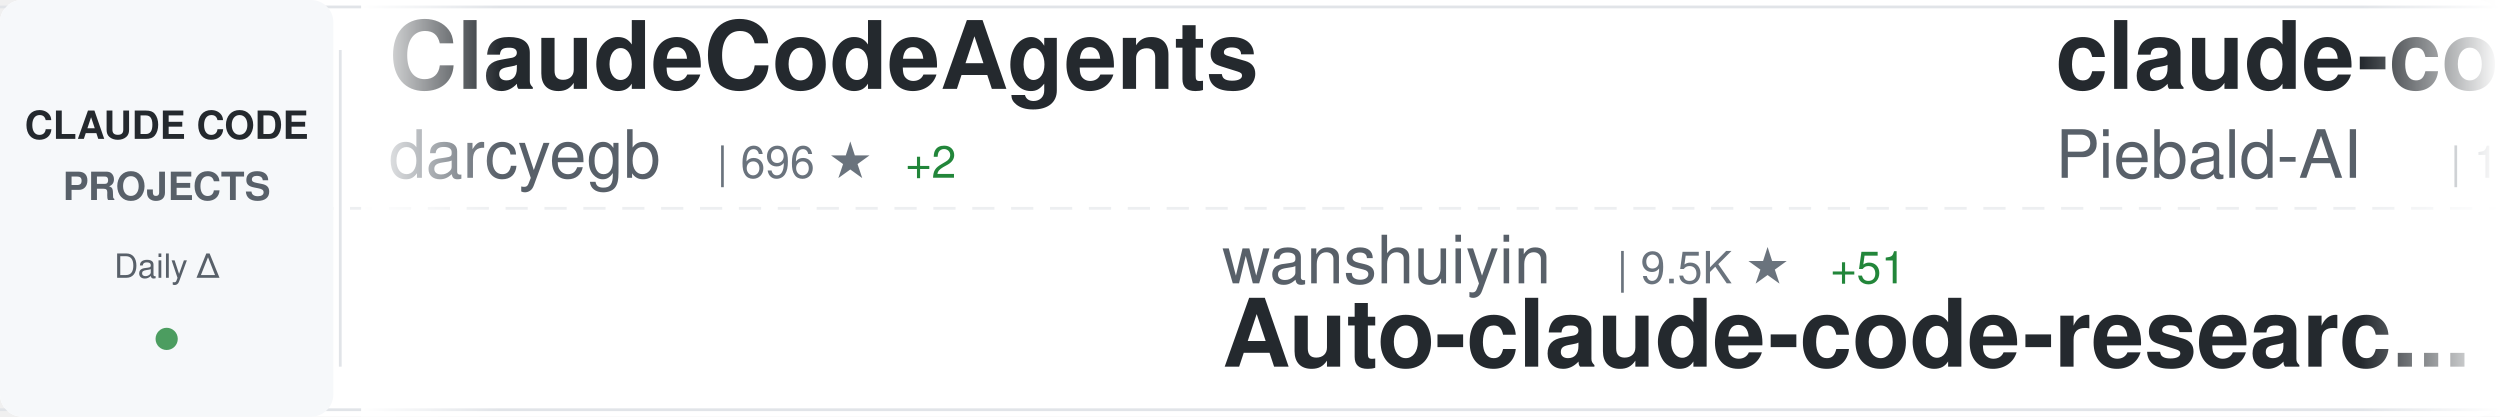
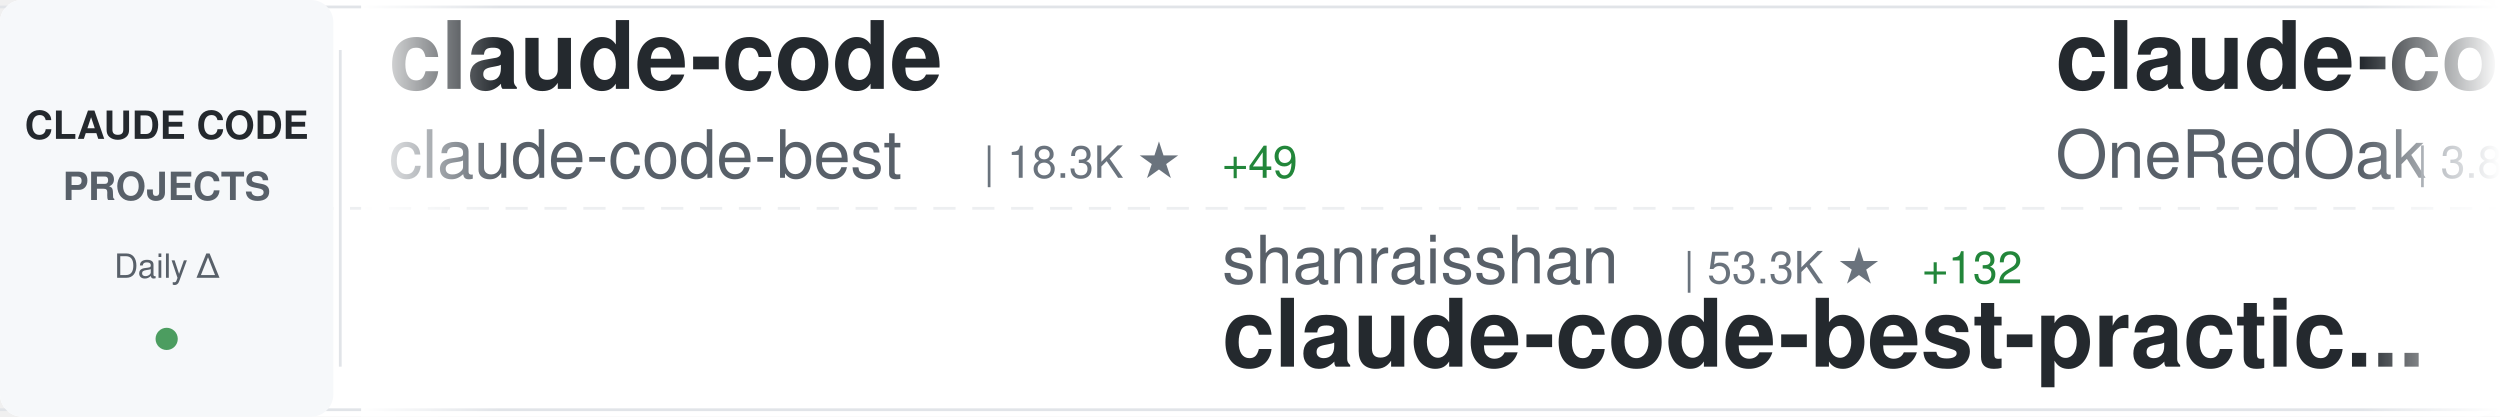
<svg xmlns="http://www.w3.org/2000/svg" width="900" height="150">
  <defs>
    <linearGradient id="awesomeLeftFade" x1="0%" y1="0%" x2="100%" y2="0%">
      <stop offset="0%" style="stop-color:#ffffff;stop-opacity:1" />
      <stop offset="100%" style="stop-color:#ffffff;stop-opacity:0" />
    </linearGradient>
    <linearGradient id="awesomeRightFade" x1="0%" y1="0%" x2="100%" y2="0%">
      <stop offset="0%" style="stop-color:#ffffff;stop-opacity:0" />
      <stop offset="100%" style="stop-color:#ffffff;stop-opacity:1" />
    </linearGradient>
  </defs>
  <rect width="900" height="150" fill="#ffffff" rx="8" />
  <rect x="0" y="2" width="900" height="1" fill="#e1e4e8" />
  <rect x="0" y="147" width="900" height="1" fill="#e1e4e8" />
  <line x1="0" y1="75" x2="900" y2="75" stroke="#e1e4e8" stroke-width="1" stroke-dasharray="8 6" opacity="0.6" />
  <rect x="0" y="0" width="120" height="150" fill="#f6f8fa" rx="8" />
  <text x="60" y="50" font-family="-apple-system, BlinkMacSystemFont, 'Segoe UI', Helvetica, Arial, sans-serif" font-size="14" font-weight="600" fill="#24292e" text-anchor="middle">CLAUDE CODE</text>
  <text x="60" y="72" font-family="-apple-system, BlinkMacSystemFont, 'Segoe UI', Helvetica, Arial, sans-serif" font-size="14" font-weight="600" fill="#586069" text-anchor="middle">PROJECTS</text>
  <text x="60" y="100" font-family="-apple-system, BlinkMacSystemFont, 'Segoe UI', Helvetica, Arial, sans-serif" font-size="12" font-weight="500" fill="#586069" text-anchor="middle">Daily Δ</text>
  <circle cx="60" cy="122" r="4" fill="#22863a" opacity="0.8" />
  <rect x="122" y="18" width="1" height="114" fill="#e1e4e8" />
  <clipPath id="awesomeTickerClip">
    <rect x="130" y="0" width="770" height="150" />
  </clipPath>
  <g clip-path="url(#awesomeTickerClip)">
    <g id="awesomeTickerItems">
      <animateTransform attributeName="transform" attributeType="XML" type="translate" from="0 0" to="-3000 0" dur="54s" repeatCount="indefinite" />
      <g transform="translate(0, 0)">
-         <text x="140" y="32" font-family="-apple-system, BlinkMacSystemFont, 'Segoe UI', Helvetica, Arial, sans-serif" font-size="34" font-weight="600" fill="#24292e">ClaudeCodeAgents</text>
-         <text x="140" y="64" font-family="-apple-system, BlinkMacSystemFont, 'Segoe UI', Helvetica, Arial, sans-serif" font-size="24" font-weight="400" fill="#586069">darcyegb</text>
-         <text x="258" y="64" font-family="-apple-system, BlinkMacSystemFont, 'Segoe UI', Helvetica, Arial, sans-serif" font-size="16" font-weight="500" fill="#6a737d">| 696 ★</text>
-         <text x="326" y="64" font-family="-apple-system, BlinkMacSystemFont, 'Segoe UI', Helvetica, Arial, sans-serif" font-size="16" font-weight="500" fill="#22863a"> +2</text>
+         <text x="140" y="32" font-family="-apple-system, BlinkMacSystemFont, 'Segoe UI', Helvetica, Arial, sans-serif" font-size="34" font-weight="600" fill="#24292e">claude-code</text>
+         <text x="140" y="64" font-family="-apple-system, BlinkMacSystemFont, 'Segoe UI', Helvetica, Arial, sans-serif" font-size="24" font-weight="400" fill="#586069">claude-code-best</text>
+         <text x="354" y="64" font-family="-apple-system, BlinkMacSystemFont, 'Segoe UI', Helvetica, Arial, sans-serif" font-size="16" font-weight="500" fill="#6a737d">| 18.3K ★</text>
+         <text x="440" y="64" font-family="-apple-system, BlinkMacSystemFont, 'Segoe UI', Helvetica, Arial, sans-serif" font-size="16" font-weight="500" fill="#22863a"> +49</text>
      </g>
      <g transform="translate(300, 0)">
-         <text x="140" y="102" font-family="-apple-system, BlinkMacSystemFont, 'Segoe UI', Helvetica, Arial, sans-serif" font-size="24" font-weight="400" fill="#586069">wanshuiyin</text>
-         <text x="282" y="102" font-family="-apple-system, BlinkMacSystemFont, 'Segoe UI', Helvetica, Arial, sans-serif" font-size="16" font-weight="500" fill="#6a737d">| 9.5K ★</text>
-         <text x="359" y="102" font-family="-apple-system, BlinkMacSystemFont, 'Segoe UI', Helvetica, Arial, sans-serif" font-size="16" font-weight="500" fill="#22863a"> +51</text>
-         <text x="140" y="132" font-family="-apple-system, BlinkMacSystemFont, 'Segoe UI', Helvetica, Arial, sans-serif" font-size="34" font-weight="600" fill="#24292e">Auto-claude-code-researc...</text>
+         <text x="140" y="102" font-family="-apple-system, BlinkMacSystemFont, 'Segoe UI', Helvetica, Arial, sans-serif" font-size="24" font-weight="400" fill="#586069">shanraisshan</text>
+         <text x="306" y="102" font-family="-apple-system, BlinkMacSystemFont, 'Segoe UI', Helvetica, Arial, sans-serif" font-size="16" font-weight="500" fill="#6a737d">| 53.3K ★</text>
+         <text x="392" y="102" font-family="-apple-system, BlinkMacSystemFont, 'Segoe UI', Helvetica, Arial, sans-serif" font-size="16" font-weight="500" fill="#22863a"> +132</text>
+         <text x="140" y="132" font-family="-apple-system, BlinkMacSystemFont, 'Segoe UI', Helvetica, Arial, sans-serif" font-size="34" font-weight="600" fill="#24292e">claude-code-best-practic...</text>
      </g>
      <g transform="translate(600, 0)">
-         <text x="140" y="32" font-family="-apple-system, BlinkMacSystemFont, 'Segoe UI', Helvetica, Arial, sans-serif" font-size="34" font-weight="600" fill="#24292e">claude-code-system-promp...</text>
-         <text x="140" y="64" font-family="-apple-system, BlinkMacSystemFont, 'Segoe UI', Helvetica, Arial, sans-serif" font-size="24" font-weight="400" fill="#586069">Piebald-AI</text>
-         <text x="282" y="64" font-family="-apple-system, BlinkMacSystemFont, 'Segoe UI', Helvetica, Arial, sans-serif" font-size="16" font-weight="500" fill="#6a737d">| 10.2K ★</text>
-         <text x="368" y="64" font-family="-apple-system, BlinkMacSystemFont, 'Segoe UI', Helvetica, Arial, sans-serif" font-size="16" font-weight="500" fill="#22863a"> +24</text>
+         <text x="140" y="32" font-family="-apple-system, BlinkMacSystemFont, 'Segoe UI', Helvetica, Arial, sans-serif" font-size="34" font-weight="600" fill="#24292e">claude-code-workflows</text>
+         <text x="140" y="64" font-family="-apple-system, BlinkMacSystemFont, 'Segoe UI', Helvetica, Arial, sans-serif" font-size="24" font-weight="400" fill="#586069">OneRedOak</text>
+         <text x="270" y="64" font-family="-apple-system, BlinkMacSystemFont, 'Segoe UI', Helvetica, Arial, sans-serif" font-size="16" font-weight="500" fill="#6a737d">| 3.8K ★</text>
+         <text x="347" y="64" font-family="-apple-system, BlinkMacSystemFont, 'Segoe UI', Helvetica, Arial, sans-serif" font-size="16" font-weight="500" fill="#22863a"> +2</text>
      </g>
      <g transform="translate(900, 0)">
+         <text x="140" y="102" font-family="-apple-system, BlinkMacSystemFont, 'Segoe UI', Helvetica, Arial, sans-serif" font-size="24" font-weight="400" fill="#586069">lintsinghua</text>
+         <text x="294" y="102" font-family="-apple-system, BlinkMacSystemFont, 'Segoe UI', Helvetica, Arial, sans-serif" font-size="16" font-weight="500" fill="#6a737d">| 3.3K ★</text>
+         <text x="371" y="102" font-family="-apple-system, BlinkMacSystemFont, 'Segoe UI', Helvetica, Arial, sans-serif" font-size="16" font-weight="500" fill="#22863a"> +6</text>
+         <text x="140" y="132" font-family="-apple-system, BlinkMacSystemFont, 'Segoe UI', Helvetica, Arial, sans-serif" font-size="34" font-weight="600" fill="#24292e">claude-code-book</text>
+       </g>
+       <g transform="translate(1200, 0)">
+         <text x="140" y="32" font-family="-apple-system, BlinkMacSystemFont, 'Segoe UI', Helvetica, Arial, sans-serif" font-size="34" font-weight="600" fill="#24292e">claude-code-from-scratch</text>
+         <text x="140" y="64" font-family="-apple-system, BlinkMacSystemFont, 'Segoe UI', Helvetica, Arial, sans-serif" font-size="24" font-weight="400" fill="#586069">Windy3f3f3f3f</text>
+         <text x="318" y="64" font-family="-apple-system, BlinkMacSystemFont, 'Segoe UI', Helvetica, Arial, sans-serif" font-size="16" font-weight="500" fill="#6a737d">| 1.2K ★</text>
+         <text x="395" y="64" font-family="-apple-system, BlinkMacSystemFont, 'Segoe UI', Helvetica, Arial, sans-serif" font-size="16" font-weight="500" fill="#22863a"> +7</text>
+       </g>
+       <g transform="translate(1500, 0)">
        <text x="140" y="102" font-family="-apple-system, BlinkMacSystemFont, 'Segoe UI', Helvetica, Arial, sans-serif" font-size="24" font-weight="400" fill="#586069">ghuntley</text>
        <text x="258" y="102" font-family="-apple-system, BlinkMacSystemFont, 'Segoe UI', Helvetica, Arial, sans-serif" font-size="16" font-weight="500" fill="#6a737d">| 977 ★</text>
        <text x="140" y="132" font-family="-apple-system, BlinkMacSystemFont, 'Segoe UI', Helvetica, Arial, sans-serif" font-size="34" font-weight="600" fill="#24292e">claude-code-source-code-...</text>
      </g>
-       <g transform="translate(1200, 0)">
-         <text x="140" y="32" font-family="-apple-system, BlinkMacSystemFont, 'Segoe UI', Helvetica, Arial, sans-serif" font-size="34" font-weight="600" fill="#24292e">claude-code-local</text>
-         <text x="140" y="64" font-family="-apple-system, BlinkMacSystemFont, 'Segoe UI', Helvetica, Arial, sans-serif" font-size="24" font-weight="400" fill="#586069">nicedreamzapp</text>
-         <text x="318" y="64" font-family="-apple-system, BlinkMacSystemFont, 'Segoe UI', Helvetica, Arial, sans-serif" font-size="16" font-weight="500" fill="#6a737d">| 2.6K ★</text>
-         <text x="395" y="64" font-family="-apple-system, BlinkMacSystemFont, 'Segoe UI', Helvetica, Arial, sans-serif" font-size="16" font-weight="500" fill="#22863a"> +3</text>
-       </g>
-       <g transform="translate(1500, 0)">
-         <text x="140" y="102" font-family="-apple-system, BlinkMacSystemFont, 'Segoe UI', Helvetica, Arial, sans-serif" font-size="24" font-weight="400" fill="#586069">feiskyer</text>
-         <text x="258" y="102" font-family="-apple-system, BlinkMacSystemFont, 'Segoe UI', Helvetica, Arial, sans-serif" font-size="16" font-weight="500" fill="#6a737d">| 1.5K ★</text>
-         <text x="335" y="102" font-family="-apple-system, BlinkMacSystemFont, 'Segoe UI', Helvetica, Arial, sans-serif" font-size="16" font-weight="500" fill="#22863a"> +2</text>
-         <text x="140" y="132" font-family="-apple-system, BlinkMacSystemFont, 'Segoe UI', Helvetica, Arial, sans-serif" font-size="34" font-weight="600" fill="#24292e">claude-code-settings</text>
-       </g>
      <g transform="translate(1800, 0)">
-         <text x="140" y="32" font-family="-apple-system, BlinkMacSystemFont, 'Segoe UI', Helvetica, Arial, sans-serif" font-size="34" font-weight="600" fill="#24292e">claude-code</text>
-         <text x="140" y="64" font-family="-apple-system, BlinkMacSystemFont, 'Segoe UI', Helvetica, Arial, sans-serif" font-size="24" font-weight="400" fill="#586069">T-Lab-CUHKSZ</text>
-         <text x="306" y="64" font-family="-apple-system, BlinkMacSystemFont, 'Segoe UI', Helvetica, Arial, sans-serif" font-size="16" font-weight="500" fill="#6a737d">| 310 ★</text>
+         <text x="140" y="32" font-family="-apple-system, BlinkMacSystemFont, 'Segoe UI', Helvetica, Arial, sans-serif" font-size="34" font-weight="600" fill="#24292e">claude-code-tudou</text>
+         <text x="140" y="64" font-family="-apple-system, BlinkMacSystemFont, 'Segoe UI', Helvetica, Arial, sans-serif" font-size="24" font-weight="400" fill="#586069">AICoderTudou</text>
+         <text x="306" y="64" font-family="-apple-system, BlinkMacSystemFont, 'Segoe UI', Helvetica, Arial, sans-serif" font-size="16" font-weight="500" fill="#6a737d">| 501 ★</text>
      </g>
      <g transform="translate(2100, 0)">
-         <text x="140" y="102" font-family="-apple-system, BlinkMacSystemFont, 'Segoe UI', Helvetica, Arial, sans-serif" font-size="24" font-weight="400" fill="#586069">farion1231</text>
-         <text x="282" y="102" font-family="-apple-system, BlinkMacSystemFont, 'Segoe UI', Helvetica, Arial, sans-serif" font-size="16" font-weight="500" fill="#6a737d">| 72.3K ★</text>
-         <text x="368" y="102" font-family="-apple-system, BlinkMacSystemFont, 'Segoe UI', Helvetica, Arial, sans-serif" font-size="16" font-weight="500" fill="#22863a"> +858</text>
-         <text x="140" y="132" font-family="-apple-system, BlinkMacSystemFont, 'Segoe UI', Helvetica, Arial, sans-serif" font-size="34" font-weight="600" fill="#24292e">cc-switch</text>
+         <text x="140" y="102" font-family="-apple-system, BlinkMacSystemFont, 'Segoe UI', Helvetica, Arial, sans-serif" font-size="24" font-weight="400" fill="#586069">musistudio</text>
+         <text x="282" y="102" font-family="-apple-system, BlinkMacSystemFont, 'Segoe UI', Helvetica, Arial, sans-serif" font-size="16" font-weight="500" fill="#6a737d">| 34.1K ★</text>
+         <text x="368" y="102" font-family="-apple-system, BlinkMacSystemFont, 'Segoe UI', Helvetica, Arial, sans-serif" font-size="16" font-weight="500" fill="#22863a"> +36</text>
+         <text x="140" y="132" font-family="-apple-system, BlinkMacSystemFont, 'Segoe UI', Helvetica, Arial, sans-serif" font-size="34" font-weight="600" fill="#24292e">claude-code-router</text>
      </g>
      <g transform="translate(2400, 0)">
-         <text x="140" y="32" font-family="-apple-system, BlinkMacSystemFont, 'Segoe UI', Helvetica, Arial, sans-serif" font-size="34" font-weight="600" fill="#24292e">claude-code</text>
-         <text x="140" y="64" font-family="-apple-system, BlinkMacSystemFont, 'Segoe UI', Helvetica, Arial, sans-serif" font-size="24" font-weight="400" fill="#586069">yasasbanukaofficial</text>
-         <text x="390" y="64" font-family="-apple-system, BlinkMacSystemFont, 'Segoe UI', Helvetica, Arial, sans-serif" font-size="16" font-weight="500" fill="#6a737d">| 3.2K ★</text>
-         <text x="467" y="64" font-family="-apple-system, BlinkMacSystemFont, 'Segoe UI', Helvetica, Arial, sans-serif" font-size="16" font-weight="500" fill="#22863a"> +6</text>
+         <text x="140" y="32" font-family="-apple-system, BlinkMacSystemFont, 'Segoe UI', Helvetica, Arial, sans-serif" font-size="34" font-weight="600" fill="#24292e">ClaudeCode</text>
+         <text x="140" y="64" font-family="-apple-system, BlinkMacSystemFont, 'Segoe UI', Helvetica, Arial, sans-serif" font-size="24" font-weight="400" fill="#586069">guanshan</text>
+         <text x="258" y="64" font-family="-apple-system, BlinkMacSystemFont, 'Segoe UI', Helvetica, Arial, sans-serif" font-size="16" font-weight="500" fill="#6a737d">| 59 ★</text>
      </g>
      <g transform="translate(2700, 0)">
-         <text x="140" y="102" font-family="-apple-system, BlinkMacSystemFont, 'Segoe UI', Helvetica, Arial, sans-serif" font-size="24" font-weight="400" fill="#586069">RishabhK103</text>
-         <text x="294" y="102" font-family="-apple-system, BlinkMacSystemFont, 'Segoe UI', Helvetica, Arial, sans-serif" font-size="16" font-weight="500" fill="#6a737d">| 81 ★</text>
+         <text x="140" y="102" font-family="-apple-system, BlinkMacSystemFont, 'Segoe UI', Helvetica, Arial, sans-serif" font-size="24" font-weight="400" fill="#586069">VineeTagarwaL-code</text>
+         <text x="378" y="102" font-family="-apple-system, BlinkMacSystemFont, 'Segoe UI', Helvetica, Arial, sans-serif" font-size="16" font-weight="500" fill="#6a737d">| 274 ★</text>
        <text x="140" y="132" font-family="-apple-system, BlinkMacSystemFont, 'Segoe UI', Helvetica, Arial, sans-serif" font-size="34" font-weight="600" fill="#24292e">claude-code</text>
      </g>
      <g transform="translate(3000, 0)">
-         <text x="140" y="32" font-family="-apple-system, BlinkMacSystemFont, 'Segoe UI', Helvetica, Arial, sans-serif" font-size="34" font-weight="600" fill="#24292e">ClaudeCodeAgents</text>
-         <text x="140" y="64" font-family="-apple-system, BlinkMacSystemFont, 'Segoe UI', Helvetica, Arial, sans-serif" font-size="24" font-weight="400" fill="#586069">darcyegb</text>
-         <text x="258" y="64" font-family="-apple-system, BlinkMacSystemFont, 'Segoe UI', Helvetica, Arial, sans-serif" font-size="16" font-weight="500" fill="#6a737d">| 696 ★</text>
-         <text x="326" y="64" font-family="-apple-system, BlinkMacSystemFont, 'Segoe UI', Helvetica, Arial, sans-serif" font-size="16" font-weight="500" fill="#22863a"> +2</text>
+         <text x="140" y="32" font-family="-apple-system, BlinkMacSystemFont, 'Segoe UI', Helvetica, Arial, sans-serif" font-size="34" font-weight="600" fill="#24292e">claude-code</text>
+         <text x="140" y="64" font-family="-apple-system, BlinkMacSystemFont, 'Segoe UI', Helvetica, Arial, sans-serif" font-size="24" font-weight="400" fill="#586069">claude-code-best</text>
+         <text x="354" y="64" font-family="-apple-system, BlinkMacSystemFont, 'Segoe UI', Helvetica, Arial, sans-serif" font-size="16" font-weight="500" fill="#6a737d">| 18.3K ★</text>
+         <text x="440" y="64" font-family="-apple-system, BlinkMacSystemFont, 'Segoe UI', Helvetica, Arial, sans-serif" font-size="16" font-weight="500" fill="#22863a"> +49</text>
      </g>
      <g transform="translate(3300, 0)">
-         <text x="140" y="102" font-family="-apple-system, BlinkMacSystemFont, 'Segoe UI', Helvetica, Arial, sans-serif" font-size="24" font-weight="400" fill="#586069">wanshuiyin</text>
-         <text x="282" y="102" font-family="-apple-system, BlinkMacSystemFont, 'Segoe UI', Helvetica, Arial, sans-serif" font-size="16" font-weight="500" fill="#6a737d">| 9.5K ★</text>
-         <text x="359" y="102" font-family="-apple-system, BlinkMacSystemFont, 'Segoe UI', Helvetica, Arial, sans-serif" font-size="16" font-weight="500" fill="#22863a"> +51</text>
-         <text x="140" y="132" font-family="-apple-system, BlinkMacSystemFont, 'Segoe UI', Helvetica, Arial, sans-serif" font-size="34" font-weight="600" fill="#24292e">Auto-claude-code-researc...</text>
+         <text x="140" y="102" font-family="-apple-system, BlinkMacSystemFont, 'Segoe UI', Helvetica, Arial, sans-serif" font-size="24" font-weight="400" fill="#586069">shanraisshan</text>
+         <text x="306" y="102" font-family="-apple-system, BlinkMacSystemFont, 'Segoe UI', Helvetica, Arial, sans-serif" font-size="16" font-weight="500" fill="#6a737d">| 53.3K ★</text>
+         <text x="392" y="102" font-family="-apple-system, BlinkMacSystemFont, 'Segoe UI', Helvetica, Arial, sans-serif" font-size="16" font-weight="500" fill="#22863a"> +132</text>
+         <text x="140" y="132" font-family="-apple-system, BlinkMacSystemFont, 'Segoe UI', Helvetica, Arial, sans-serif" font-size="34" font-weight="600" fill="#24292e">claude-code-best-practic...</text>
      </g>
      <g transform="translate(3600, 0)">
-         <text x="140" y="32" font-family="-apple-system, BlinkMacSystemFont, 'Segoe UI', Helvetica, Arial, sans-serif" font-size="34" font-weight="600" fill="#24292e">claude-code-system-promp...</text>
-         <text x="140" y="64" font-family="-apple-system, BlinkMacSystemFont, 'Segoe UI', Helvetica, Arial, sans-serif" font-size="24" font-weight="400" fill="#586069">Piebald-AI</text>
-         <text x="282" y="64" font-family="-apple-system, BlinkMacSystemFont, 'Segoe UI', Helvetica, Arial, sans-serif" font-size="16" font-weight="500" fill="#6a737d">| 10.2K ★</text>
-         <text x="368" y="64" font-family="-apple-system, BlinkMacSystemFont, 'Segoe UI', Helvetica, Arial, sans-serif" font-size="16" font-weight="500" fill="#22863a"> +24</text>
+         <text x="140" y="32" font-family="-apple-system, BlinkMacSystemFont, 'Segoe UI', Helvetica, Arial, sans-serif" font-size="34" font-weight="600" fill="#24292e">claude-code-workflows</text>
+         <text x="140" y="64" font-family="-apple-system, BlinkMacSystemFont, 'Segoe UI', Helvetica, Arial, sans-serif" font-size="24" font-weight="400" fill="#586069">OneRedOak</text>
+         <text x="270" y="64" font-family="-apple-system, BlinkMacSystemFont, 'Segoe UI', Helvetica, Arial, sans-serif" font-size="16" font-weight="500" fill="#6a737d">| 3.8K ★</text>
+         <text x="347" y="64" font-family="-apple-system, BlinkMacSystemFont, 'Segoe UI', Helvetica, Arial, sans-serif" font-size="16" font-weight="500" fill="#22863a"> +2</text>
      </g>
      <g transform="translate(3900, 0)">
-         <text x="140" y="102" font-family="-apple-system, BlinkMacSystemFont, 'Segoe UI', Helvetica, Arial, sans-serif" font-size="24" font-weight="400" fill="#586069">ghuntley</text>
-         <text x="258" y="102" font-family="-apple-system, BlinkMacSystemFont, 'Segoe UI', Helvetica, Arial, sans-serif" font-size="16" font-weight="500" fill="#6a737d">| 977 ★</text>
-         <text x="140" y="132" font-family="-apple-system, BlinkMacSystemFont, 'Segoe UI', Helvetica, Arial, sans-serif" font-size="34" font-weight="600" fill="#24292e">claude-code-source-code-...</text>
+         <text x="140" y="102" font-family="-apple-system, BlinkMacSystemFont, 'Segoe UI', Helvetica, Arial, sans-serif" font-size="24" font-weight="400" fill="#586069">lintsinghua</text>
+         <text x="294" y="102" font-family="-apple-system, BlinkMacSystemFont, 'Segoe UI', Helvetica, Arial, sans-serif" font-size="16" font-weight="500" fill="#6a737d">| 3.3K ★</text>
+         <text x="371" y="102" font-family="-apple-system, BlinkMacSystemFont, 'Segoe UI', Helvetica, Arial, sans-serif" font-size="16" font-weight="500" fill="#22863a"> +6</text>
+         <text x="140" y="132" font-family="-apple-system, BlinkMacSystemFont, 'Segoe UI', Helvetica, Arial, sans-serif" font-size="34" font-weight="600" fill="#24292e">claude-code-book</text>
      </g>
    </g>
  </g>
  <rect x="130" y="0" width="50" height="150" fill="url(#awesomeLeftFade)" />
  <rect x="850" y="0" width="50" height="150" fill="url(#awesomeRightFade)" />
</svg>
